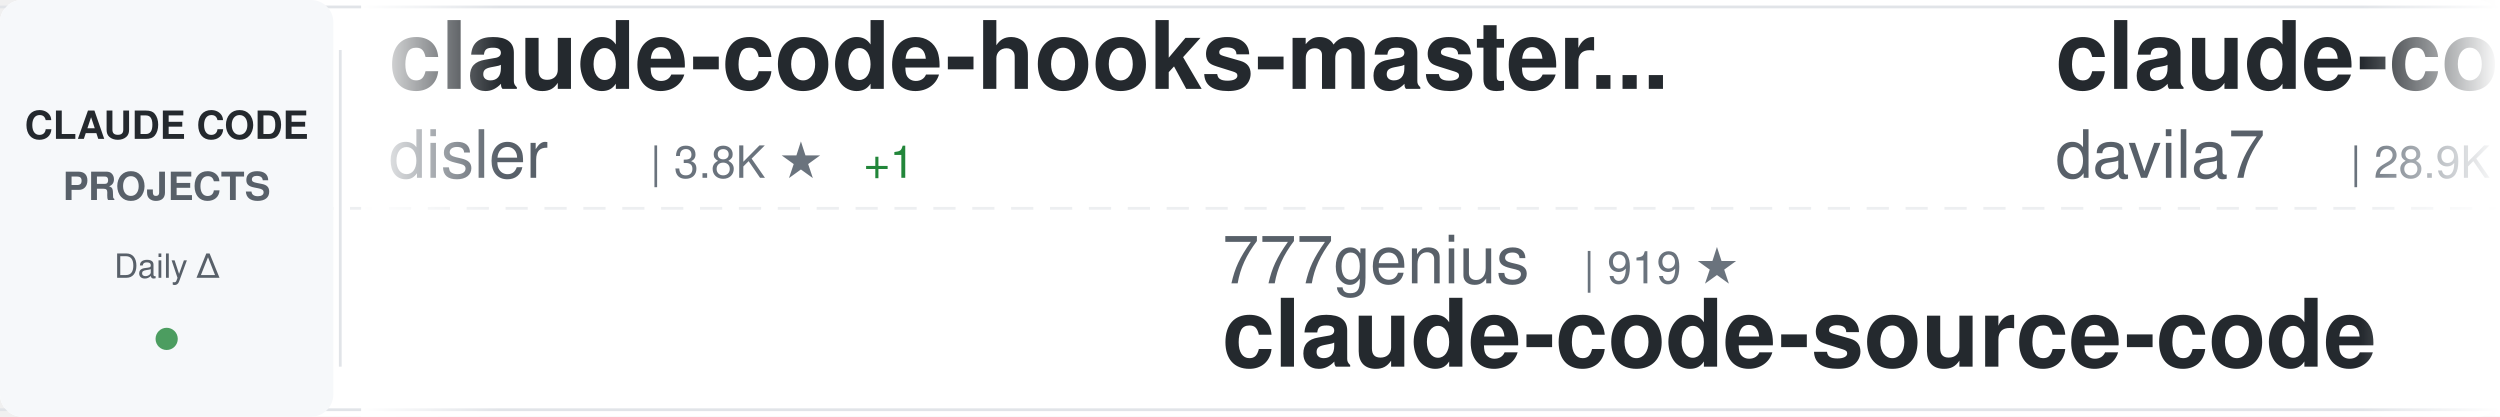
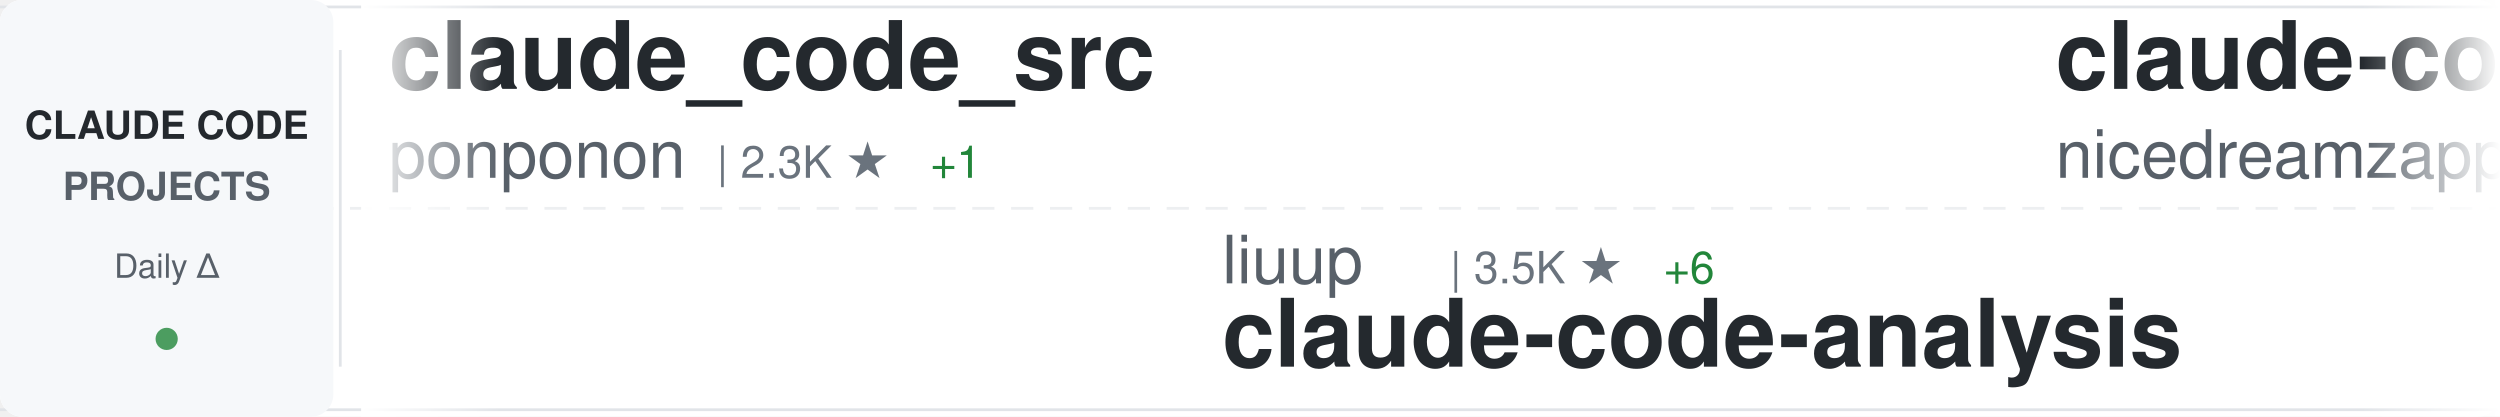
<svg xmlns="http://www.w3.org/2000/svg" width="900" height="150">
  <defs>
    <linearGradient id="awesomeLeftFade" x1="0%" y1="0%" x2="100%" y2="0%">
      <stop offset="0%" style="stop-color:#ffffff;stop-opacity:1" />
      <stop offset="100%" style="stop-color:#ffffff;stop-opacity:0" />
    </linearGradient>
    <linearGradient id="awesomeRightFade" x1="0%" y1="0%" x2="100%" y2="0%">
      <stop offset="0%" style="stop-color:#ffffff;stop-opacity:0" />
      <stop offset="100%" style="stop-color:#ffffff;stop-opacity:1" />
    </linearGradient>
  </defs>
  <rect width="900" height="150" fill="#ffffff" rx="8" />
  <rect x="0" y="2" width="900" height="1" fill="#e1e4e8" />
  <rect x="0" y="147" width="900" height="1" fill="#e1e4e8" />
  <line x1="0" y1="75" x2="900" y2="75" stroke="#e1e4e8" stroke-width="1" stroke-dasharray="8 6" opacity="0.6" />
  <rect x="0" y="0" width="120" height="150" fill="#f6f8fa" rx="8" />
  <text x="60" y="50" font-family="-apple-system, BlinkMacSystemFont, 'Segoe UI', Helvetica, Arial, sans-serif" font-size="14" font-weight="600" fill="#24292e" text-anchor="middle">CLAUDE CODE</text>
  <text x="60" y="72" font-family="-apple-system, BlinkMacSystemFont, 'Segoe UI', Helvetica, Arial, sans-serif" font-size="14" font-weight="600" fill="#586069" text-anchor="middle">PROJECTS</text>
  <text x="60" y="100" font-family="-apple-system, BlinkMacSystemFont, 'Segoe UI', Helvetica, Arial, sans-serif" font-size="12" font-weight="500" fill="#586069" text-anchor="middle">Daily Δ</text>
  <circle cx="60" cy="122" r="4" fill="#22863a" opacity="0.8" />
  <rect x="122" y="18" width="1" height="114" fill="#e1e4e8" />
  <clipPath id="awesomeTickerClip">
    <rect x="130" y="0" width="770" height="150" />
  </clipPath>
  <g clip-path="url(#awesomeTickerClip)">
    <g id="awesomeTickerItems">
      <animateTransform attributeName="transform" attributeType="XML" type="translate" from="0 0" to="-3000 0" dur="54s" repeatCount="indefinite" />
      <g transform="translate(0, 0)">
-         <text x="140" y="32" font-family="-apple-system, BlinkMacSystemFont, 'Segoe UI', Helvetica, Arial, sans-serif" font-size="34" font-weight="600" fill="#24292e">claude-code-hooks-master...</text>
-         <text x="140" y="64" font-family="-apple-system, BlinkMacSystemFont, 'Segoe UI', Helvetica, Arial, sans-serif" font-size="24" font-weight="400" fill="#586069">disler</text>
-         <text x="234" y="64" font-family="-apple-system, BlinkMacSystemFont, 'Segoe UI', Helvetica, Arial, sans-serif" font-size="16" font-weight="500" fill="#6a737d">| 3.8K ★</text>
-         <text x="311" y="64" font-family="-apple-system, BlinkMacSystemFont, 'Segoe UI', Helvetica, Arial, sans-serif" font-size="16" font-weight="500" fill="#22863a"> +1</text>
+         <text x="140" y="32" font-family="-apple-system, BlinkMacSystemFont, 'Segoe UI', Helvetica, Arial, sans-serif" font-size="34" font-weight="600" fill="#24292e">claude_code_src</text>
+         <text x="140" y="64" font-family="-apple-system, BlinkMacSystemFont, 'Segoe UI', Helvetica, Arial, sans-serif" font-size="24" font-weight="400" fill="#586069">ponponon</text>
+         <text x="258" y="64" font-family="-apple-system, BlinkMacSystemFont, 'Segoe UI', Helvetica, Arial, sans-serif" font-size="16" font-weight="500" fill="#6a737d">| 2.3K ★</text>
+         <text x="335" y="64" font-family="-apple-system, BlinkMacSystemFont, 'Segoe UI', Helvetica, Arial, sans-serif" font-size="16" font-weight="500" fill="#22863a"> +1</text>
      </g>
      <g transform="translate(300, 0)">
-         <text x="140" y="102" font-family="-apple-system, BlinkMacSystemFont, 'Segoe UI', Helvetica, Arial, sans-serif" font-size="24" font-weight="400" fill="#586069">777genius</text>
-         <text x="270" y="102" font-family="-apple-system, BlinkMacSystemFont, 'Segoe UI', Helvetica, Arial, sans-serif" font-size="16" font-weight="500" fill="#6a737d">| 919 ★</text>
-         <text x="140" y="132" font-family="-apple-system, BlinkMacSystemFont, 'Segoe UI', Helvetica, Arial, sans-serif" font-size="34" font-weight="600" fill="#24292e">claude-code-source-code</text>
+         <text x="140" y="102" font-family="-apple-system, BlinkMacSystemFont, 'Segoe UI', Helvetica, Arial, sans-serif" font-size="24" font-weight="400" fill="#586069">liuup</text>
+         <text x="222" y="102" font-family="-apple-system, BlinkMacSystemFont, 'Segoe UI', Helvetica, Arial, sans-serif" font-size="16" font-weight="500" fill="#6a737d">| 3.5K ★</text>
+         <text x="299" y="102" font-family="-apple-system, BlinkMacSystemFont, 'Segoe UI', Helvetica, Arial, sans-serif" font-size="16" font-weight="500" fill="#22863a"> +6</text>
+         <text x="140" y="132" font-family="-apple-system, BlinkMacSystemFont, 'Segoe UI', Helvetica, Arial, sans-serif" font-size="34" font-weight="600" fill="#24292e">claude-code-analysis</text>
      </g>
      <g transform="translate(600, 0)">
-         <text x="140" y="32" font-family="-apple-system, BlinkMacSystemFont, 'Segoe UI', Helvetica, Arial, sans-serif" font-size="34" font-weight="600" fill="#24292e">claude-code-templates</text>
-         <text x="140" y="64" font-family="-apple-system, BlinkMacSystemFont, 'Segoe UI', Helvetica, Arial, sans-serif" font-size="24" font-weight="400" fill="#586069">davila7</text>
-         <text x="246" y="64" font-family="-apple-system, BlinkMacSystemFont, 'Segoe UI', Helvetica, Arial, sans-serif" font-size="16" font-weight="500" fill="#6a737d">| 28.9K ★</text>
-         <text x="332" y="64" font-family="-apple-system, BlinkMacSystemFont, 'Segoe UI', Helvetica, Arial, sans-serif" font-size="16" font-weight="500" fill="#22863a"> +233</text>
+         <text x="140" y="32" font-family="-apple-system, BlinkMacSystemFont, 'Segoe UI', Helvetica, Arial, sans-serif" font-size="34" font-weight="600" fill="#24292e">claude-code-local</text>
+         <text x="140" y="64" font-family="-apple-system, BlinkMacSystemFont, 'Segoe UI', Helvetica, Arial, sans-serif" font-size="24" font-weight="400" fill="#586069">nicedreamzapp</text>
+         <text x="318" y="64" font-family="-apple-system, BlinkMacSystemFont, 'Segoe UI', Helvetica, Arial, sans-serif" font-size="16" font-weight="500" fill="#6a737d">| 2.9K ★</text>
+         <text x="395" y="64" font-family="-apple-system, BlinkMacSystemFont, 'Segoe UI', Helvetica, Arial, sans-serif" font-size="16" font-weight="500" fill="#22863a"> +2</text>
      </g>
      <g transform="translate(900, 0)">
-         <text x="140" y="102" font-family="-apple-system, BlinkMacSystemFont, 'Segoe UI', Helvetica, Arial, sans-serif" font-size="24" font-weight="400" fill="#586069">nicedreamzapp</text>
-         <text x="318" y="102" font-family="-apple-system, BlinkMacSystemFont, 'Segoe UI', Helvetica, Arial, sans-serif" font-size="16" font-weight="500" fill="#6a737d">| 2.9K ★</text>
-         <text x="395" y="102" font-family="-apple-system, BlinkMacSystemFont, 'Segoe UI', Helvetica, Arial, sans-serif" font-size="16" font-weight="500" fill="#22863a"> +2</text>
-         <text x="140" y="132" font-family="-apple-system, BlinkMacSystemFont, 'Segoe UI', Helvetica, Arial, sans-serif" font-size="34" font-weight="600" fill="#24292e">claude-code-local</text>
+         <text x="140" y="102" font-family="-apple-system, BlinkMacSystemFont, 'Segoe UI', Helvetica, Arial, sans-serif" font-size="24" font-weight="400" fill="#586069">pedrohcgs</text>
+         <text x="270" y="102" font-family="-apple-system, BlinkMacSystemFont, 'Segoe UI', Helvetica, Arial, sans-serif" font-size="16" font-weight="500" fill="#6a737d">| 1.4K ★</text>
+         <text x="347" y="102" font-family="-apple-system, BlinkMacSystemFont, 'Segoe UI', Helvetica, Arial, sans-serif" font-size="16" font-weight="500" fill="#22863a"> +2</text>
+         <text x="140" y="132" font-family="-apple-system, BlinkMacSystemFont, 'Segoe UI', Helvetica, Arial, sans-serif" font-size="34" font-weight="600" fill="#24292e">claude-code-my-workflow</text>
      </g>
      <g transform="translate(1200, 0)">
-         <text x="140" y="32" font-family="-apple-system, BlinkMacSystemFont, 'Segoe UI', Helvetica, Arial, sans-serif" font-size="34" font-weight="600" fill="#24292e">claude-code-from-source</text>
-         <text x="140" y="64" font-family="-apple-system, BlinkMacSystemFont, 'Segoe UI', Helvetica, Arial, sans-serif" font-size="24" font-weight="400" fill="#586069">alejandrobalderas</text>
-         <text x="366" y="64" font-family="-apple-system, BlinkMacSystemFont, 'Segoe UI', Helvetica, Arial, sans-serif" font-size="16" font-weight="500" fill="#6a737d">| 2.7K ★</text>
-         <text x="443" y="64" font-family="-apple-system, BlinkMacSystemFont, 'Segoe UI', Helvetica, Arial, sans-serif" font-size="16" font-weight="500" fill="#22863a"> +51</text>
+         <text x="140" y="32" font-family="-apple-system, BlinkMacSystemFont, 'Segoe UI', Helvetica, Arial, sans-serif" font-size="34" font-weight="600" fill="#24292e">claude-code-sourcemap</text>
+         <text x="140" y="64" font-family="-apple-system, BlinkMacSystemFont, 'Segoe UI', Helvetica, Arial, sans-serif" font-size="24" font-weight="400" fill="#586069">ChinaSiro</text>
+         <text x="270" y="64" font-family="-apple-system, BlinkMacSystemFont, 'Segoe UI', Helvetica, Arial, sans-serif" font-size="16" font-weight="500" fill="#6a737d">| 9.5K ★</text>
+         <text x="347" y="64" font-family="-apple-system, BlinkMacSystemFont, 'Segoe UI', Helvetica, Arial, sans-serif" font-size="16" font-weight="500" fill="#22863a"> +4</text>
      </g>
      <g transform="translate(1500, 0)">
-         <text x="140" y="102" font-family="-apple-system, BlinkMacSystemFont, 'Segoe UI', Helvetica, Arial, sans-serif" font-size="24" font-weight="400" fill="#586069">anthropics</text>
-         <text x="282" y="102" font-family="-apple-system, BlinkMacSystemFont, 'Segoe UI', Helvetica, Arial, sans-serif" font-size="16" font-weight="500" fill="#6a737d">| 8.3K ★</text>
-         <text x="359" y="102" font-family="-apple-system, BlinkMacSystemFont, 'Segoe UI', Helvetica, Arial, sans-serif" font-size="16" font-weight="500" fill="#22863a"> +13</text>
-         <text x="140" y="132" font-family="-apple-system, BlinkMacSystemFont, 'Segoe UI', Helvetica, Arial, sans-serif" font-size="34" font-weight="600" fill="#24292e">claude-code-action</text>
+         <text x="140" y="102" font-family="-apple-system, BlinkMacSystemFont, 'Segoe UI', Helvetica, Arial, sans-serif" font-size="24" font-weight="400" fill="#586069">fazxes</text>
+         <text x="234" y="102" font-family="-apple-system, BlinkMacSystemFont, 'Segoe UI', Helvetica, Arial, sans-serif" font-size="16" font-weight="500" fill="#6a737d">| 225 ★</text>
+         <text x="140" y="132" font-family="-apple-system, BlinkMacSystemFont, 'Segoe UI', Helvetica, Arial, sans-serif" font-size="34" font-weight="600" fill="#24292e">Claude-code</text>
      </g>
      <g transform="translate(1800, 0)">
-         <text x="140" y="32" font-family="-apple-system, BlinkMacSystemFont, 'Segoe UI', Helvetica, Arial, sans-serif" font-size="34" font-weight="600" fill="#24292e">claude-code-book</text>
-         <text x="140" y="64" font-family="-apple-system, BlinkMacSystemFont, 'Segoe UI', Helvetica, Arial, sans-serif" font-size="24" font-weight="400" fill="#586069">lintsinghua</text>
-         <text x="294" y="64" font-family="-apple-system, BlinkMacSystemFont, 'Segoe UI', Helvetica, Arial, sans-serif" font-size="16" font-weight="500" fill="#6a737d">| 3.9K ★</text>
-         <text x="371" y="64" font-family="-apple-system, BlinkMacSystemFont, 'Segoe UI', Helvetica, Arial, sans-serif" font-size="16" font-weight="500" fill="#22863a"> +3</text>
+         <text x="140" y="32" font-family="-apple-system, BlinkMacSystemFont, 'Segoe UI', Helvetica, Arial, sans-serif" font-size="34" font-weight="600" fill="#24292e">how-claude-code-works</text>
+         <text x="140" y="64" font-family="-apple-system, BlinkMacSystemFont, 'Segoe UI', Helvetica, Arial, sans-serif" font-size="24" font-weight="400" fill="#586069">Windy3f3f3f3f</text>
+         <text x="318" y="64" font-family="-apple-system, BlinkMacSystemFont, 'Segoe UI', Helvetica, Arial, sans-serif" font-size="16" font-weight="500" fill="#6a737d">| 3.1K ★</text>
+         <text x="395" y="64" font-family="-apple-system, BlinkMacSystemFont, 'Segoe UI', Helvetica, Arial, sans-serif" font-size="16" font-weight="500" fill="#22863a"> +9</text>
      </g>
      <g transform="translate(2100, 0)">
-         <text x="140" y="102" font-family="-apple-system, BlinkMacSystemFont, 'Segoe UI', Helvetica, Arial, sans-serif" font-size="24" font-weight="400" fill="#586069">repowise-dev</text>
-         <text x="306" y="102" font-family="-apple-system, BlinkMacSystemFont, 'Segoe UI', Helvetica, Arial, sans-serif" font-size="16" font-weight="500" fill="#6a737d">| 1.2K ★</text>
-         <text x="383" y="102" font-family="-apple-system, BlinkMacSystemFont, 'Segoe UI', Helvetica, Arial, sans-serif" font-size="16" font-weight="500" fill="#22863a"> +3</text>
-         <text x="140" y="132" font-family="-apple-system, BlinkMacSystemFont, 'Segoe UI', Helvetica, Arial, sans-serif" font-size="34" font-weight="600" fill="#24292e">claude-code-prompts</text>
+         <text x="140" y="102" font-family="-apple-system, BlinkMacSystemFont, 'Segoe UI', Helvetica, Arial, sans-serif" font-size="24" font-weight="400" fill="#586069">krusemediallc</text>
+         <text x="318" y="102" font-family="-apple-system, BlinkMacSystemFont, 'Segoe UI', Helvetica, Arial, sans-serif" font-size="16" font-weight="500" fill="#6a737d">| 998 ★</text>
+         <text x="386" y="102" font-family="-apple-system, BlinkMacSystemFont, 'Segoe UI', Helvetica, Arial, sans-serif" font-size="16" font-weight="500" fill="#22863a"> +4</text>
+         <text x="140" y="132" font-family="-apple-system, BlinkMacSystemFont, 'Segoe UI', Helvetica, Arial, sans-serif" font-size="34" font-weight="600" fill="#24292e">arcads-claude-code</text>
      </g>
      <g transform="translate(2400, 0)">
-         <text x="140" y="32" font-family="-apple-system, BlinkMacSystemFont, 'Segoe UI', Helvetica, Arial, sans-serif" font-size="34" font-weight="600" fill="#24292e">learn-claude-code</text>
-         <text x="140" y="64" font-family="-apple-system, BlinkMacSystemFont, 'Segoe UI', Helvetica, Arial, sans-serif" font-size="24" font-weight="400" fill="#586069">shareAI-lab</text>
-         <text x="294" y="64" font-family="-apple-system, BlinkMacSystemFont, 'Segoe UI', Helvetica, Arial, sans-serif" font-size="16" font-weight="500" fill="#6a737d">| 70.7K ★</text>
-         <text x="380" y="64" font-family="-apple-system, BlinkMacSystemFont, 'Segoe UI', Helvetica, Arial, sans-serif" font-size="16" font-weight="500" fill="#22863a"> +94</text>
+         <text x="140" y="32" font-family="-apple-system, BlinkMacSystemFont, 'Segoe UI', Helvetica, Arial, sans-serif" font-size="34" font-weight="600" fill="#24292e">claude-code-security-rev...</text>
+         <text x="140" y="64" font-family="-apple-system, BlinkMacSystemFont, 'Segoe UI', Helvetica, Arial, sans-serif" font-size="24" font-weight="400" fill="#586069">anthropics</text>
+         <text x="282" y="64" font-family="-apple-system, BlinkMacSystemFont, 'Segoe UI', Helvetica, Arial, sans-serif" font-size="16" font-weight="500" fill="#6a737d">| 5.5K ★</text>
+         <text x="359" y="64" font-family="-apple-system, BlinkMacSystemFont, 'Segoe UI', Helvetica, Arial, sans-serif" font-size="16" font-weight="500" fill="#22863a"> +5</text>
      </g>
      <g transform="translate(2700, 0)">
-         <text x="140" y="102" font-family="-apple-system, BlinkMacSystemFont, 'Segoe UI', Helvetica, Arial, sans-serif" font-size="24" font-weight="400" fill="#586069">alirezarezvani</text>
-         <text x="330" y="102" font-family="-apple-system, BlinkMacSystemFont, 'Segoe UI', Helvetica, Arial, sans-serif" font-size="16" font-weight="500" fill="#6a737d">| 22.2K ★</text>
-         <text x="416" y="102" font-family="-apple-system, BlinkMacSystemFont, 'Segoe UI', Helvetica, Arial, sans-serif" font-size="16" font-weight="500" fill="#22863a"> +162</text>
-         <text x="140" y="132" font-family="-apple-system, BlinkMacSystemFont, 'Segoe UI', Helvetica, Arial, sans-serif" font-size="34" font-weight="600" fill="#24292e">claude-skills</text>
+         <text x="140" y="102" font-family="-apple-system, BlinkMacSystemFont, 'Segoe UI', Helvetica, Arial, sans-serif" font-size="24" font-weight="400" fill="#586069">luyao618</text>
+         <text x="258" y="102" font-family="-apple-system, BlinkMacSystemFont, 'Segoe UI', Helvetica, Arial, sans-serif" font-size="16" font-weight="500" fill="#6a737d">| 1.6K ★</text>
+         <text x="335" y="102" font-family="-apple-system, BlinkMacSystemFont, 'Segoe UI', Helvetica, Arial, sans-serif" font-size="16" font-weight="500" fill="#22863a"> +1</text>
+         <text x="140" y="132" font-family="-apple-system, BlinkMacSystemFont, 'Segoe UI', Helvetica, Arial, sans-serif" font-size="34" font-weight="600" fill="#24292e">Claude-Code-Source-Study</text>
      </g>
      <g transform="translate(3000, 0)">
-         <text x="140" y="32" font-family="-apple-system, BlinkMacSystemFont, 'Segoe UI', Helvetica, Arial, sans-serif" font-size="34" font-weight="600" fill="#24292e">claude-code-hooks-master...</text>
-         <text x="140" y="64" font-family="-apple-system, BlinkMacSystemFont, 'Segoe UI', Helvetica, Arial, sans-serif" font-size="24" font-weight="400" fill="#586069">disler</text>
-         <text x="234" y="64" font-family="-apple-system, BlinkMacSystemFont, 'Segoe UI', Helvetica, Arial, sans-serif" font-size="16" font-weight="500" fill="#6a737d">| 3.8K ★</text>
-         <text x="311" y="64" font-family="-apple-system, BlinkMacSystemFont, 'Segoe UI', Helvetica, Arial, sans-serif" font-size="16" font-weight="500" fill="#22863a"> +1</text>
+         <text x="140" y="32" font-family="-apple-system, BlinkMacSystemFont, 'Segoe UI', Helvetica, Arial, sans-serif" font-size="34" font-weight="600" fill="#24292e">claude_code_src</text>
+         <text x="140" y="64" font-family="-apple-system, BlinkMacSystemFont, 'Segoe UI', Helvetica, Arial, sans-serif" font-size="24" font-weight="400" fill="#586069">ponponon</text>
+         <text x="258" y="64" font-family="-apple-system, BlinkMacSystemFont, 'Segoe UI', Helvetica, Arial, sans-serif" font-size="16" font-weight="500" fill="#6a737d">| 2.3K ★</text>
+         <text x="335" y="64" font-family="-apple-system, BlinkMacSystemFont, 'Segoe UI', Helvetica, Arial, sans-serif" font-size="16" font-weight="500" fill="#22863a"> +1</text>
      </g>
      <g transform="translate(3300, 0)">
-         <text x="140" y="102" font-family="-apple-system, BlinkMacSystemFont, 'Segoe UI', Helvetica, Arial, sans-serif" font-size="24" font-weight="400" fill="#586069">777genius</text>
-         <text x="270" y="102" font-family="-apple-system, BlinkMacSystemFont, 'Segoe UI', Helvetica, Arial, sans-serif" font-size="16" font-weight="500" fill="#6a737d">| 919 ★</text>
-         <text x="140" y="132" font-family="-apple-system, BlinkMacSystemFont, 'Segoe UI', Helvetica, Arial, sans-serif" font-size="34" font-weight="600" fill="#24292e">claude-code-source-code</text>
+         <text x="140" y="102" font-family="-apple-system, BlinkMacSystemFont, 'Segoe UI', Helvetica, Arial, sans-serif" font-size="24" font-weight="400" fill="#586069">liuup</text>
+         <text x="222" y="102" font-family="-apple-system, BlinkMacSystemFont, 'Segoe UI', Helvetica, Arial, sans-serif" font-size="16" font-weight="500" fill="#6a737d">| 3.5K ★</text>
+         <text x="299" y="102" font-family="-apple-system, BlinkMacSystemFont, 'Segoe UI', Helvetica, Arial, sans-serif" font-size="16" font-weight="500" fill="#22863a"> +6</text>
+         <text x="140" y="132" font-family="-apple-system, BlinkMacSystemFont, 'Segoe UI', Helvetica, Arial, sans-serif" font-size="34" font-weight="600" fill="#24292e">claude-code-analysis</text>
      </g>
      <g transform="translate(3600, 0)">
-         <text x="140" y="32" font-family="-apple-system, BlinkMacSystemFont, 'Segoe UI', Helvetica, Arial, sans-serif" font-size="34" font-weight="600" fill="#24292e">claude-code-templates</text>
-         <text x="140" y="64" font-family="-apple-system, BlinkMacSystemFont, 'Segoe UI', Helvetica, Arial, sans-serif" font-size="24" font-weight="400" fill="#586069">davila7</text>
-         <text x="246" y="64" font-family="-apple-system, BlinkMacSystemFont, 'Segoe UI', Helvetica, Arial, sans-serif" font-size="16" font-weight="500" fill="#6a737d">| 28.9K ★</text>
-         <text x="332" y="64" font-family="-apple-system, BlinkMacSystemFont, 'Segoe UI', Helvetica, Arial, sans-serif" font-size="16" font-weight="500" fill="#22863a"> +233</text>
+         <text x="140" y="32" font-family="-apple-system, BlinkMacSystemFont, 'Segoe UI', Helvetica, Arial, sans-serif" font-size="34" font-weight="600" fill="#24292e">claude-code-local</text>
+         <text x="140" y="64" font-family="-apple-system, BlinkMacSystemFont, 'Segoe UI', Helvetica, Arial, sans-serif" font-size="24" font-weight="400" fill="#586069">nicedreamzapp</text>
+         <text x="318" y="64" font-family="-apple-system, BlinkMacSystemFont, 'Segoe UI', Helvetica, Arial, sans-serif" font-size="16" font-weight="500" fill="#6a737d">| 2.9K ★</text>
+         <text x="395" y="64" font-family="-apple-system, BlinkMacSystemFont, 'Segoe UI', Helvetica, Arial, sans-serif" font-size="16" font-weight="500" fill="#22863a"> +2</text>
      </g>
      <g transform="translate(3900, 0)">
-         <text x="140" y="102" font-family="-apple-system, BlinkMacSystemFont, 'Segoe UI', Helvetica, Arial, sans-serif" font-size="24" font-weight="400" fill="#586069">nicedreamzapp</text>
-         <text x="318" y="102" font-family="-apple-system, BlinkMacSystemFont, 'Segoe UI', Helvetica, Arial, sans-serif" font-size="16" font-weight="500" fill="#6a737d">| 2.9K ★</text>
-         <text x="395" y="102" font-family="-apple-system, BlinkMacSystemFont, 'Segoe UI', Helvetica, Arial, sans-serif" font-size="16" font-weight="500" fill="#22863a"> +2</text>
-         <text x="140" y="132" font-family="-apple-system, BlinkMacSystemFont, 'Segoe UI', Helvetica, Arial, sans-serif" font-size="34" font-weight="600" fill="#24292e">claude-code-local</text>
+         <text x="140" y="102" font-family="-apple-system, BlinkMacSystemFont, 'Segoe UI', Helvetica, Arial, sans-serif" font-size="24" font-weight="400" fill="#586069">pedrohcgs</text>
+         <text x="270" y="102" font-family="-apple-system, BlinkMacSystemFont, 'Segoe UI', Helvetica, Arial, sans-serif" font-size="16" font-weight="500" fill="#6a737d">| 1.4K ★</text>
+         <text x="347" y="102" font-family="-apple-system, BlinkMacSystemFont, 'Segoe UI', Helvetica, Arial, sans-serif" font-size="16" font-weight="500" fill="#22863a"> +2</text>
+         <text x="140" y="132" font-family="-apple-system, BlinkMacSystemFont, 'Segoe UI', Helvetica, Arial, sans-serif" font-size="34" font-weight="600" fill="#24292e">claude-code-my-workflow</text>
      </g>
    </g>
  </g>
  <rect x="130" y="0" width="50" height="150" fill="url(#awesomeLeftFade)" />
  <rect x="850" y="0" width="50" height="150" fill="url(#awesomeRightFade)" />
</svg>
